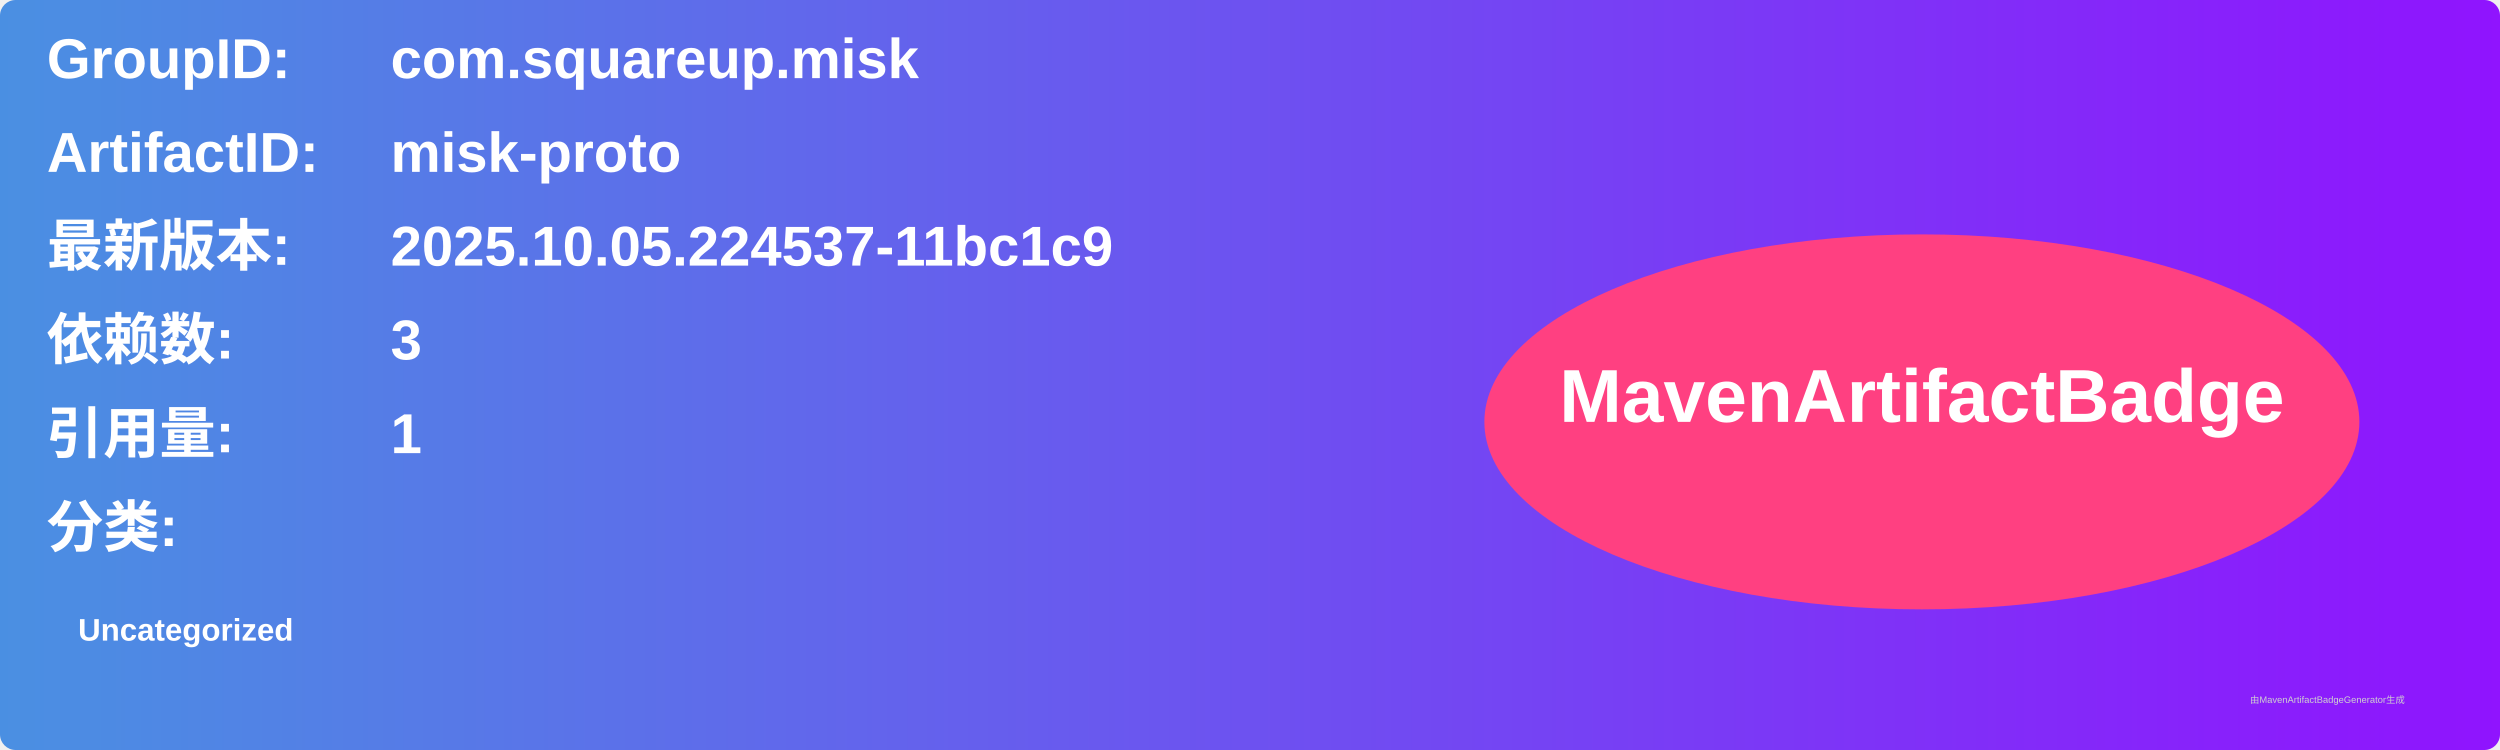
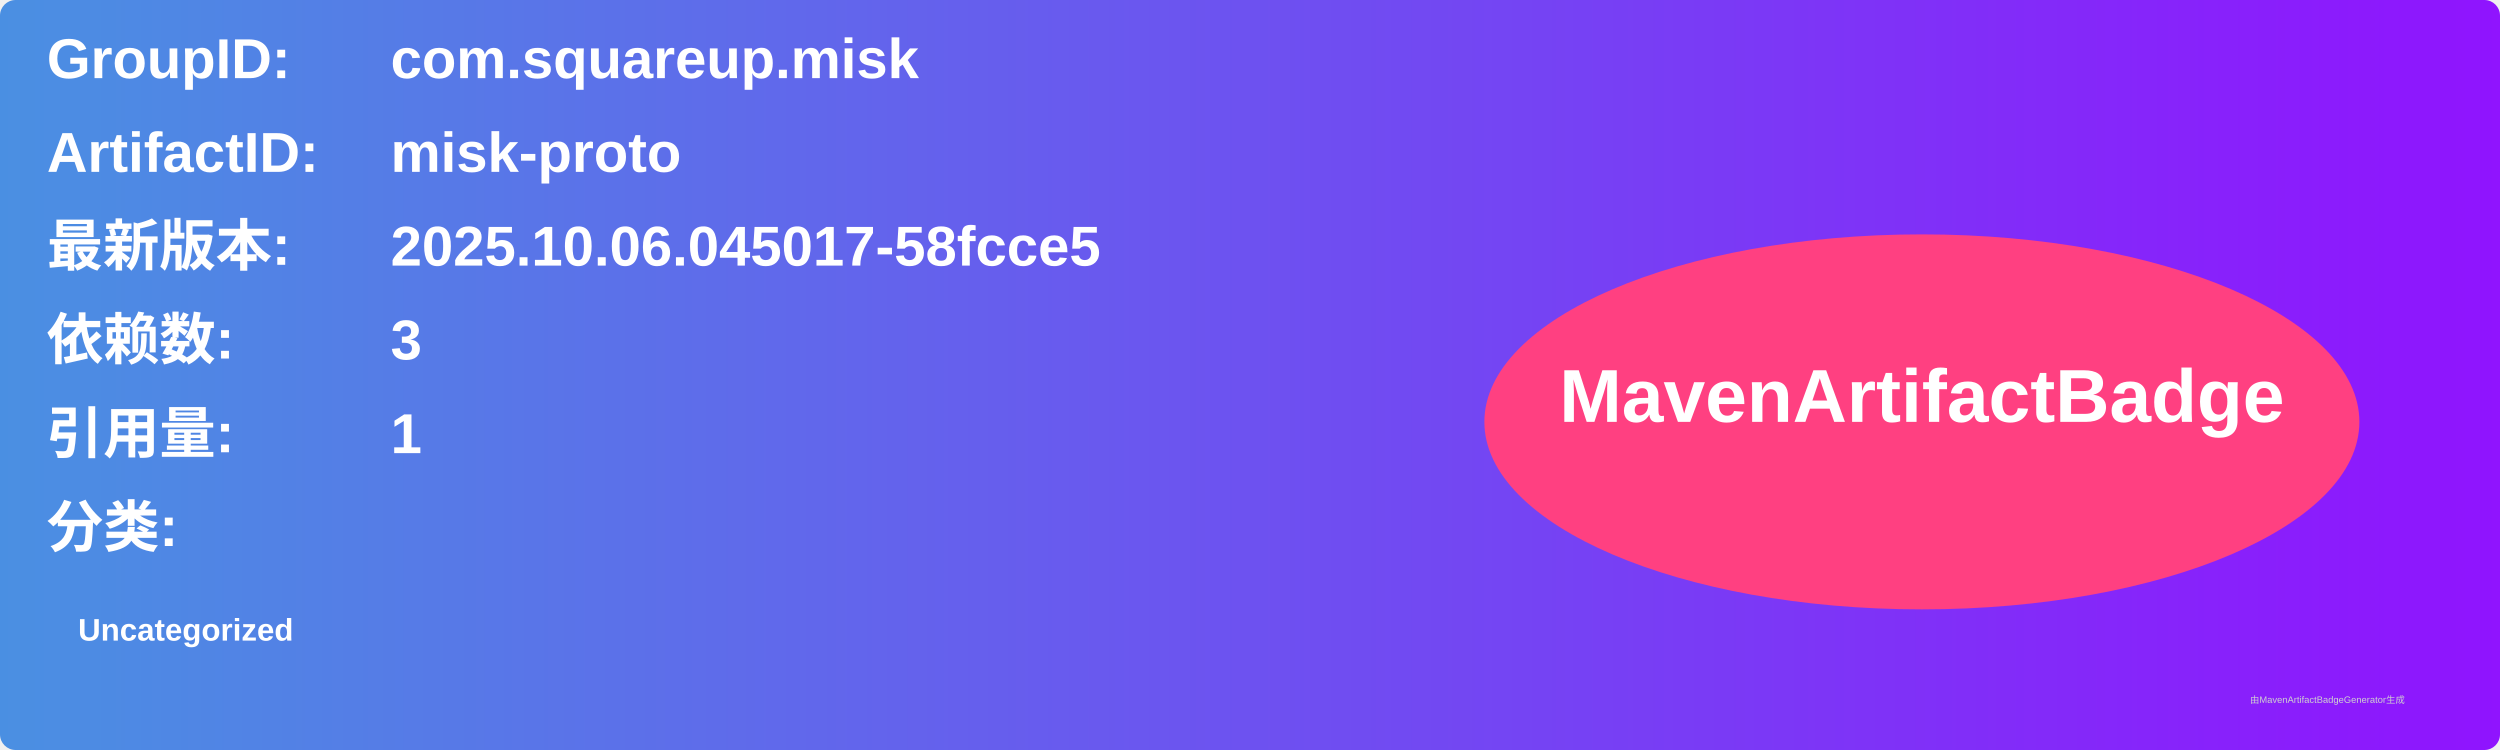
<svg xmlns="http://www.w3.org/2000/svg" width="800" height="240" viewBox="0 0 800 240">
  <linearGradient id="grad" x1="0%" y1="0%" x2="100%" y2="0%">
    <stop offset="0%" stop-color="#4a90e2" />
    <stop offset="100%" stop-color="#9013fe" />
  </linearGradient>
  <rect width="100%" height="100%" rx="5" ry="5" fill="url(#grad)" />
  <g transform="translate(15, 15)">
    <text x="0" y="10" font-family="Arial" font-size="18" fill="white" font-weight="bold" width="260">GroupID:</text>
    <text x="110" y="10" font-family="Arial" font-size="18" fill="white" font-weight="bold" width="460">com.squareup.misk</text>
    <text x="0" y="40" font-family="Arial" font-size="18" fill="white" font-weight="bold" width="260">ArtifactID:</text>
    <text x="110" y="40" font-family="Arial" font-size="18" fill="white" font-weight="bold" width="460">misk-proto</text>
    <text x="0" y="70" font-family="Arial" font-size="18" fill="white" font-weight="bold">最新版本:</text>
    <text x="110" y="70" font-family="Arial" font-size="18" fill="white" font-weight="bold">
-       <tspan font-weight="bold">2025.10.05.224537-11bc1c9</tspan>
+       <tspan font-weight="bold">2025.10.06.045017-58fcce5</tspan>
    </text>
    <text x="0" y="100" font-family="Arial" font-size="18" fill="white" font-weight="bold">依赖数: </text>
    <text x="110" y="100" font-family="Arial" font-size="18" fill="white">
      <tspan font-weight="bold">3</tspan>
    </text>
    <text x="0" y="130" font-family="Arial" font-size="18" fill="white" font-weight="bold">引用量: </text>
    <text x="110" y="130" font-family="Arial" font-size="18" fill="white">
      <tspan font-weight="bold">1</tspan>
    </text>
    <text x="0" y="160" font-family="Arial" font-size="18" fill="white" font-weight="bold">分类:</text>
    <text x="10" y="190" font-family="Arial" font-size="10" fill="white">
      <tspan font-weight="bold">Uncategorized</tspan>
    </text>
    <ellipse cx="600" cy="120" rx="140" ry="60" fill="#ff4081" />
    <text x="600" y="120" text-anchor="middle" font-family="Arial" font-size="24" fill="white" font-weight="bold">MavenArtifactBadge</text>
  </g>
  <text x="720" y="225" font-family="Arial" font-size="3" fill="#d0d0d0">由MavenArtifactBadgeGenerator生成</text>
</svg>
